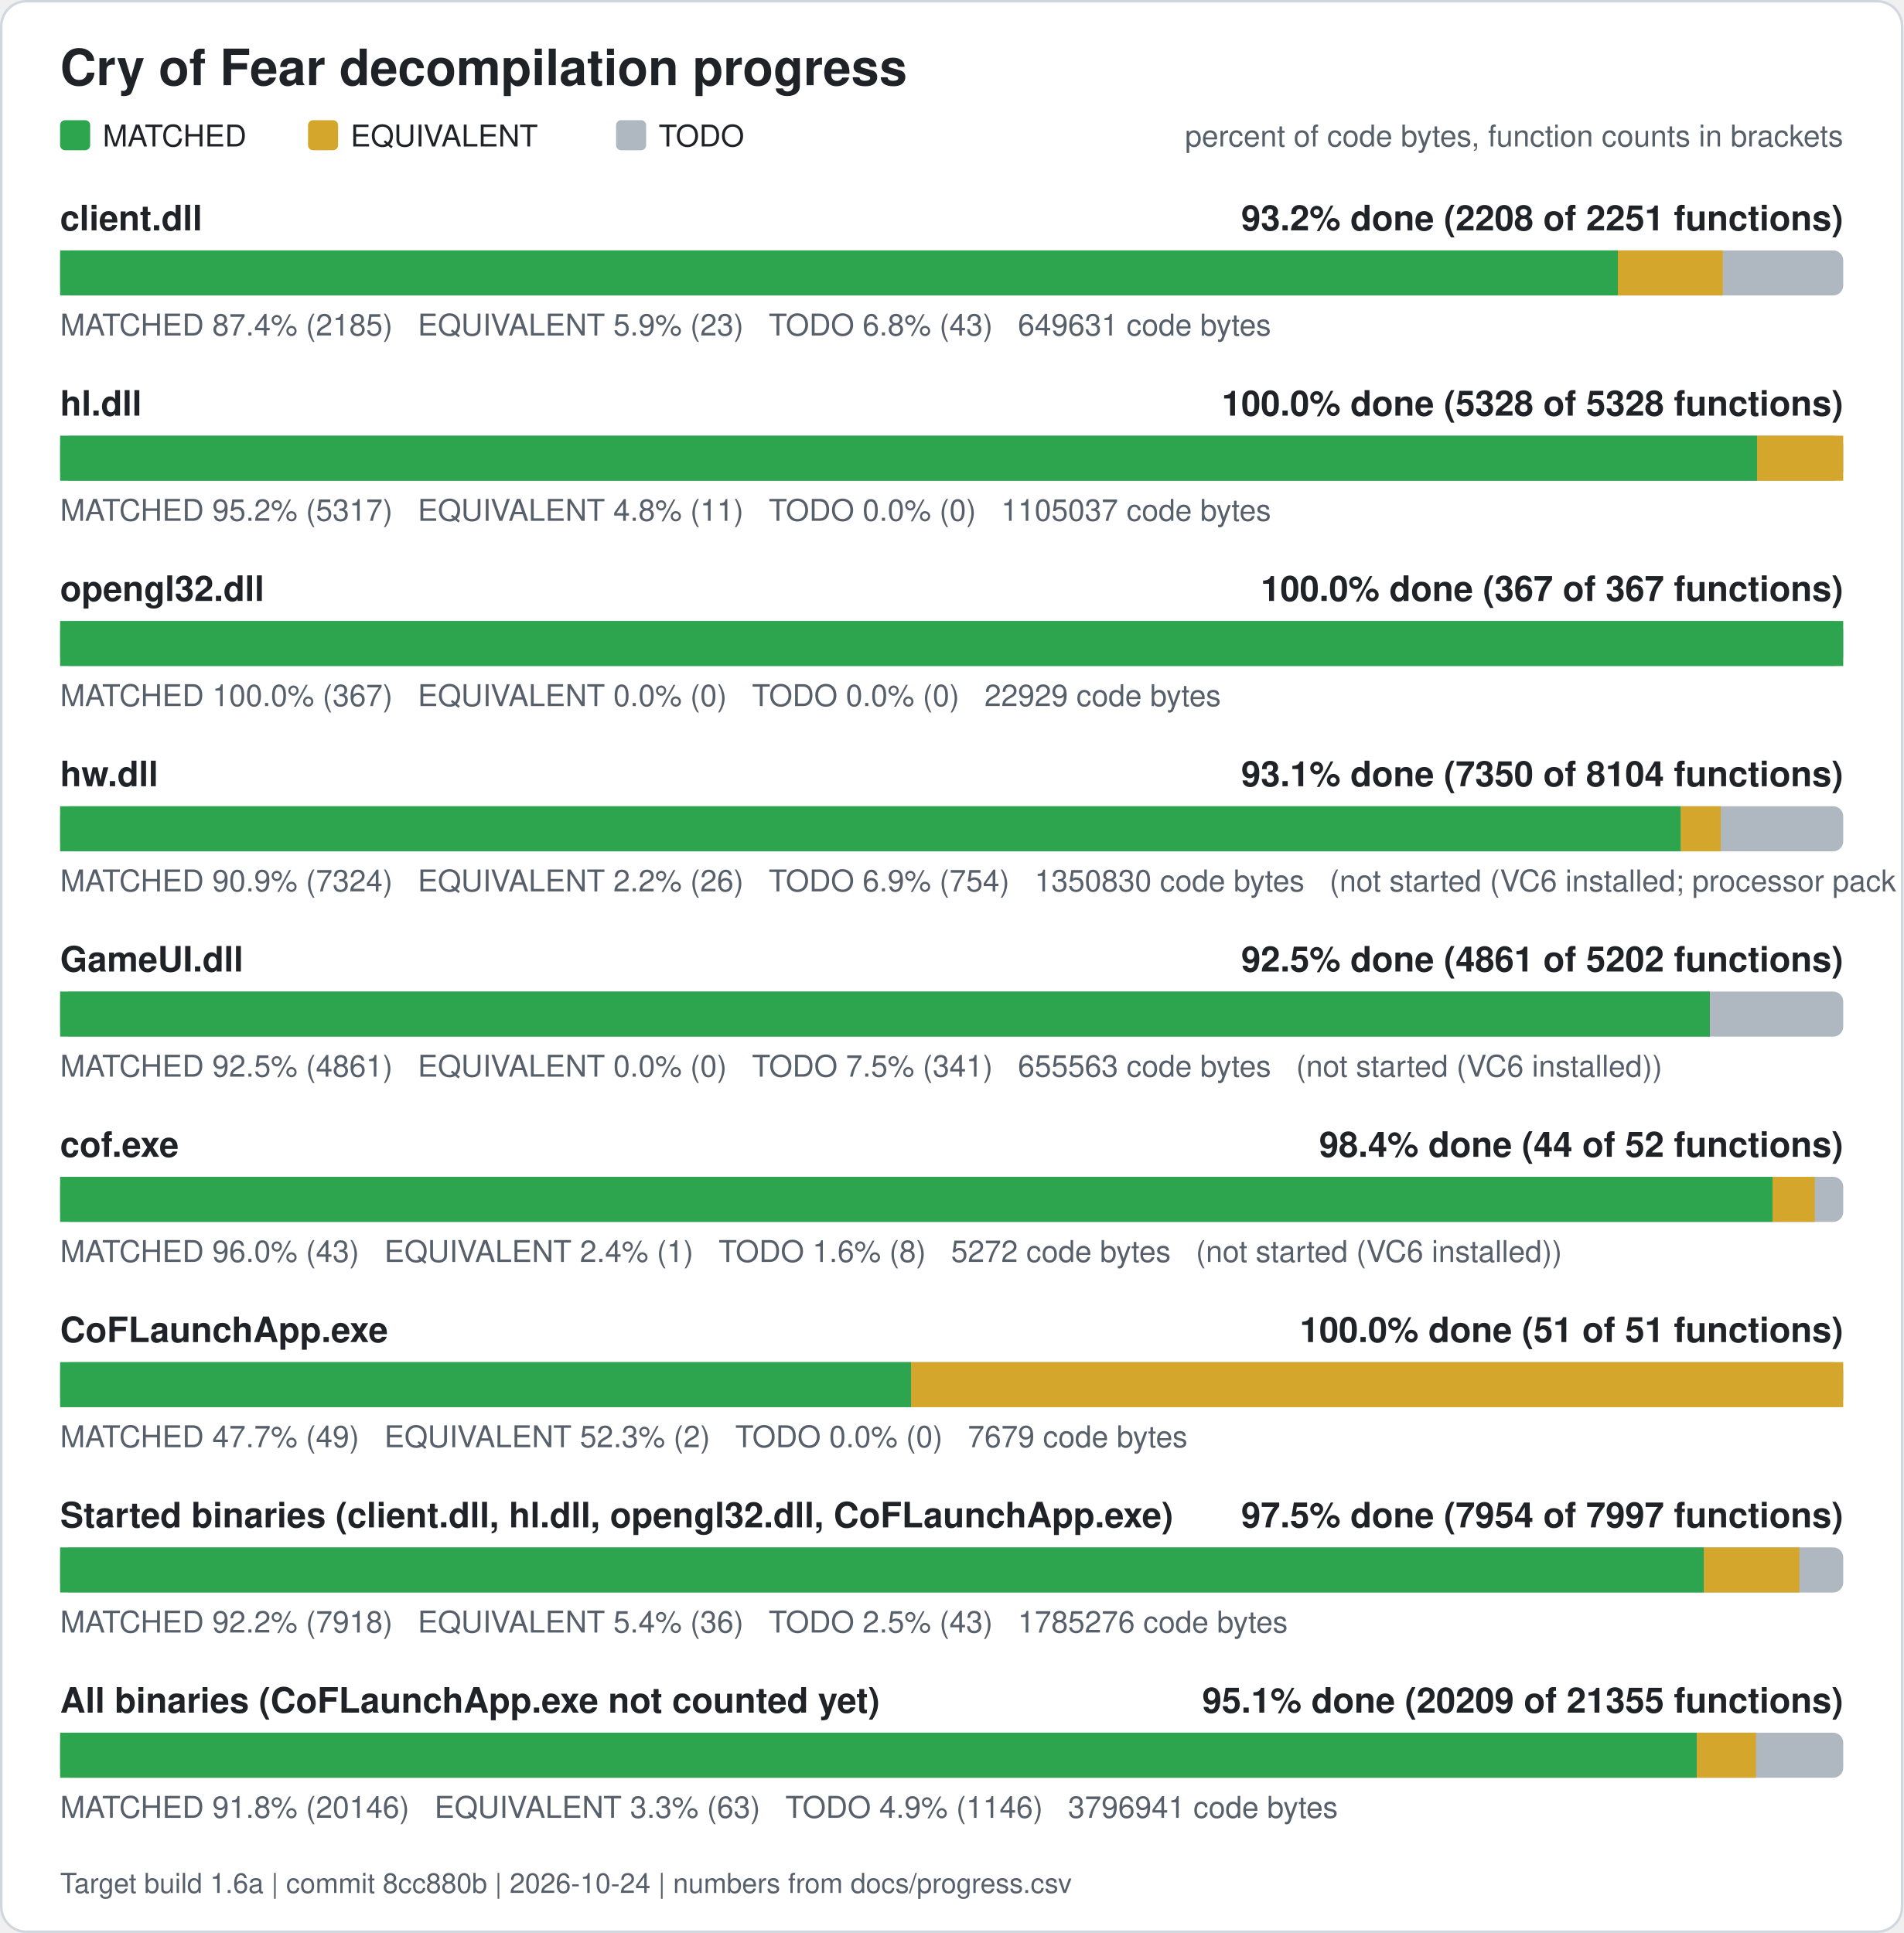
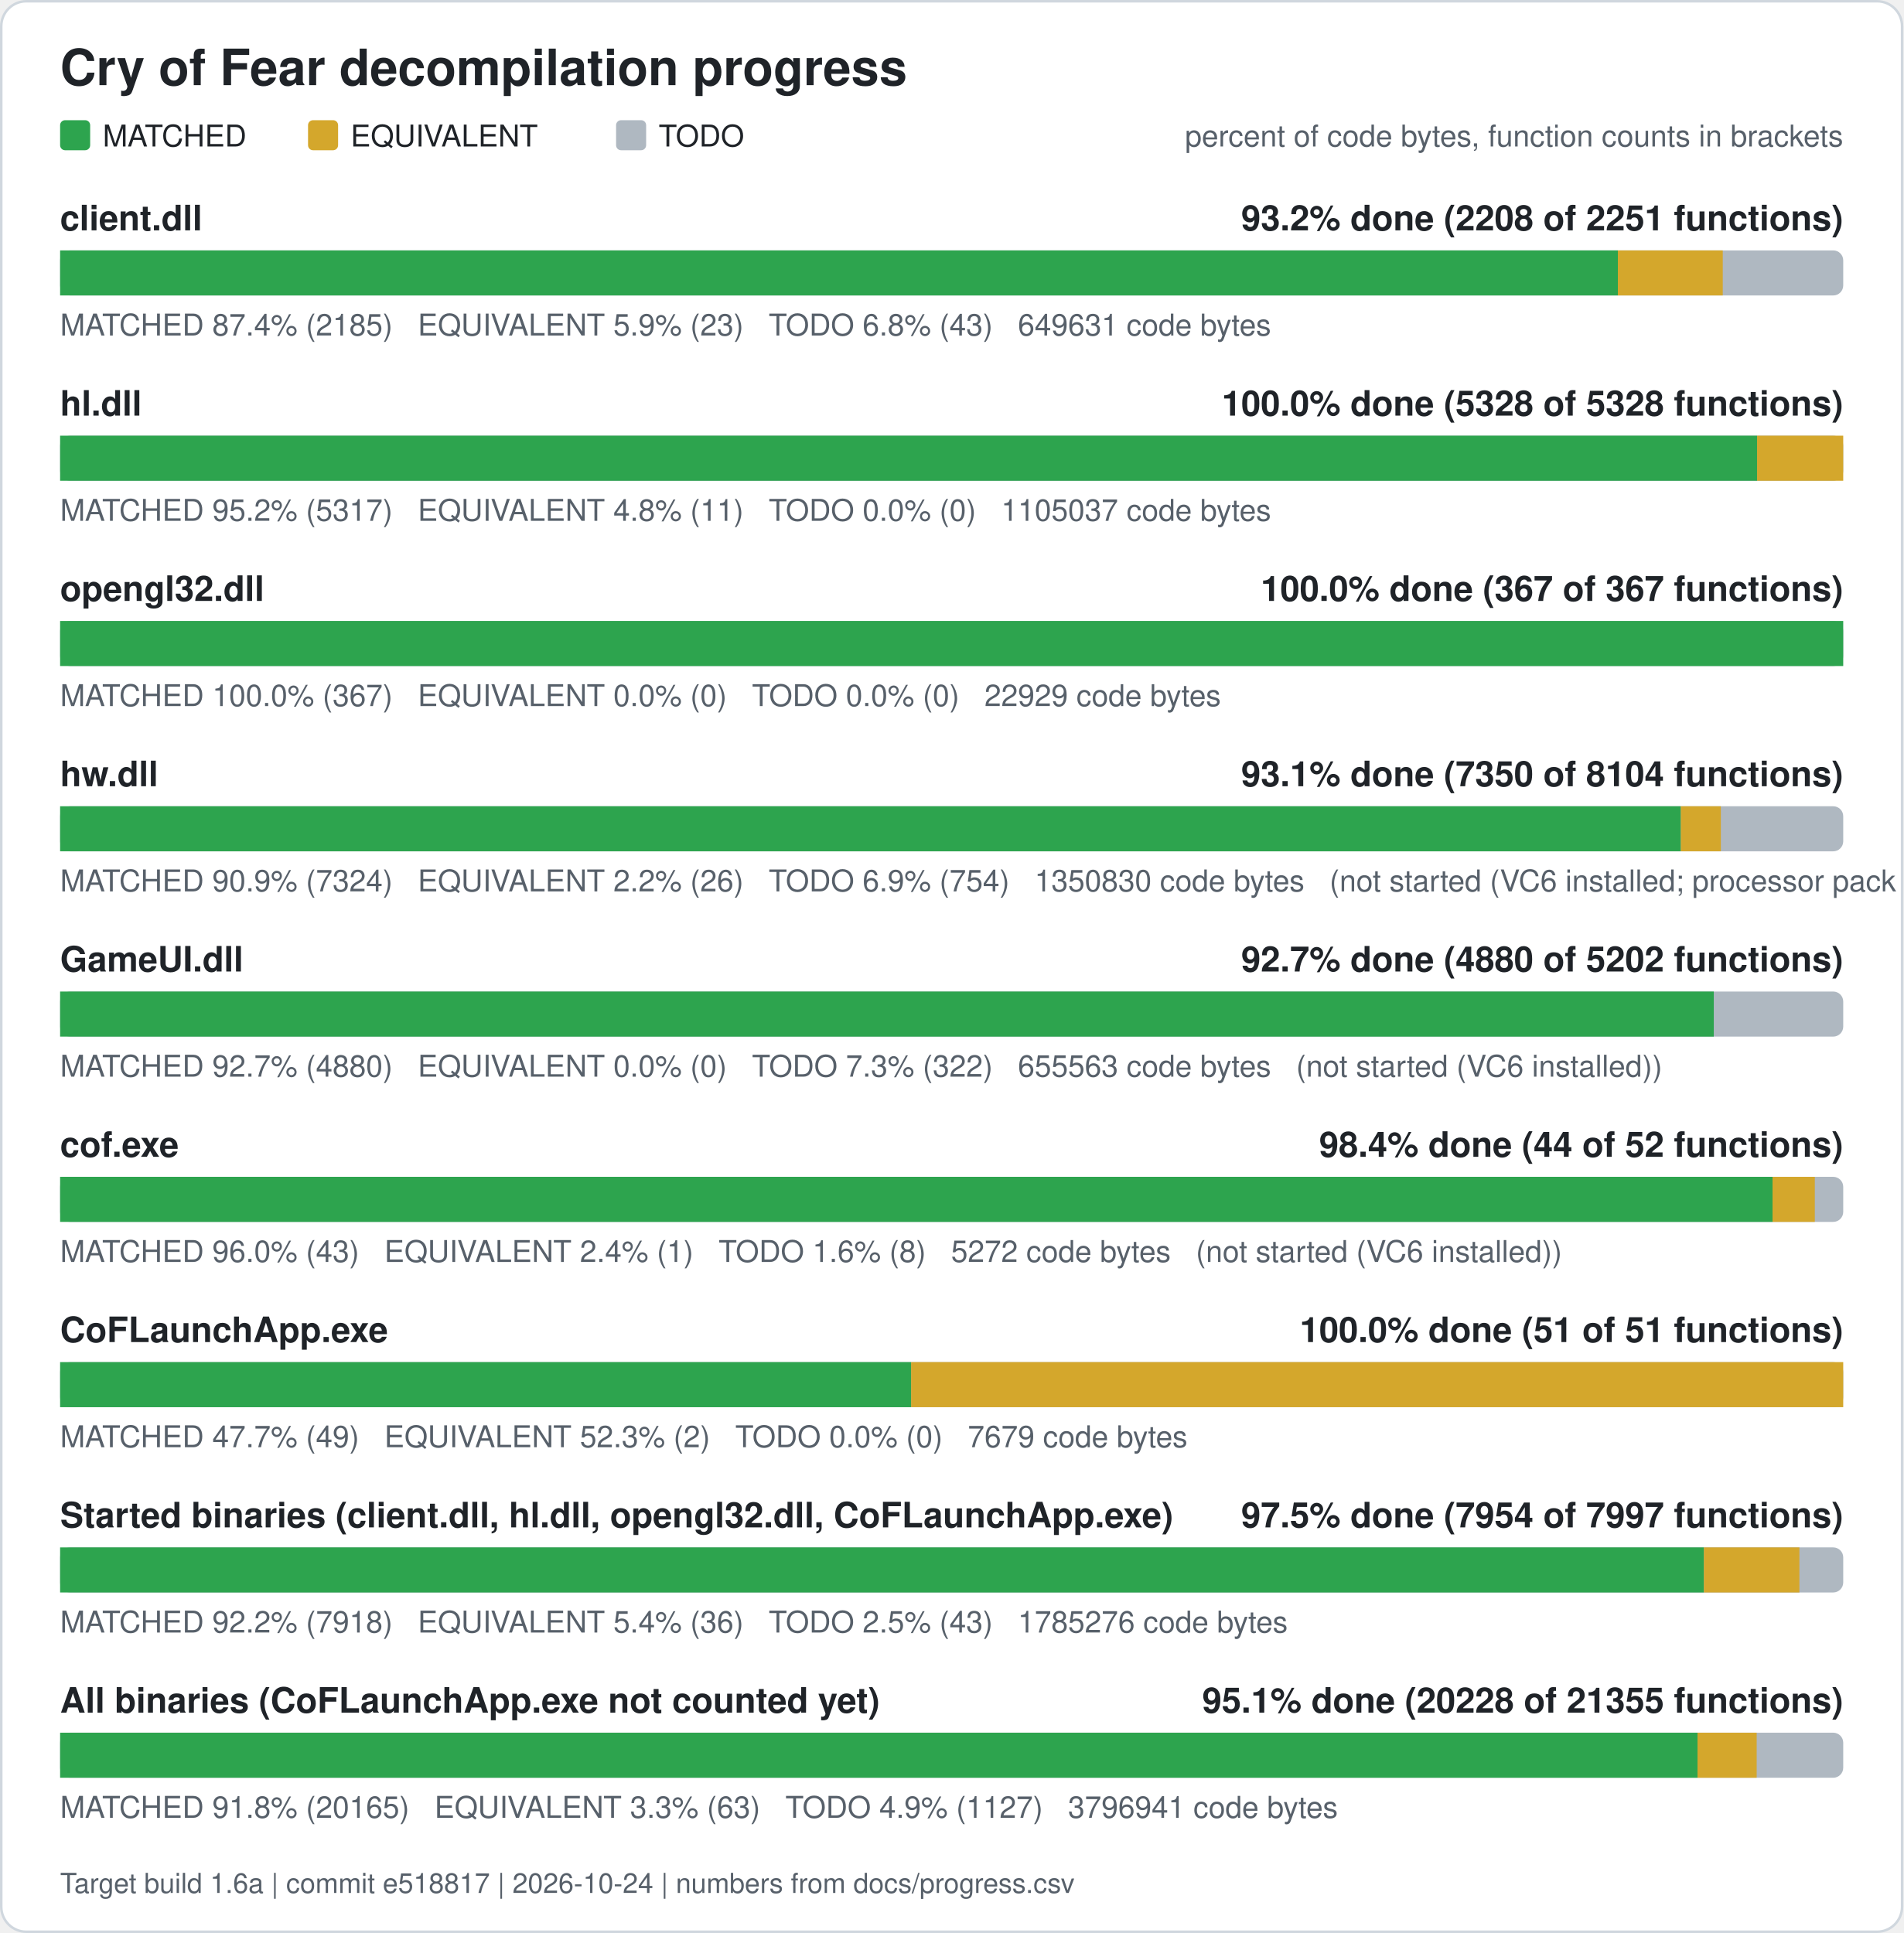
<svg xmlns="http://www.w3.org/2000/svg" width="760" height="772" viewBox="0 0 760 772" role="img" aria-label="Cry of Fear decompilation progress">
  <rect x="0.5" y="0.5" width="759" height="771" rx="10" fill="#ffffff" stroke="#d0d7de" />
  <text x="24" y="34" font-family="Segoe UI, Helvetica, Arial, sans-serif" font-size="20" font-weight="600" fill="#1f2328">Cry of Fear decompilation progress</text>
  <rect x="24" y="48" width="12" height="12" rx="2" fill="#2da44e" />
  <text x="41" y="58.5" font-family="Segoe UI, Helvetica, Arial, sans-serif" font-size="12" fill="#1f2328">MATCHED</text>
  <rect x="123" y="48" width="12" height="12" rx="2" fill="#d4a72c" />
  <text x="140" y="58.5" font-family="Segoe UI, Helvetica, Arial, sans-serif" font-size="12" fill="#1f2328">EQUIVALENT</text>
  <rect x="246" y="48" width="12" height="12" rx="2" fill="#afb8c1" />
  <text x="263" y="58.5" font-family="Segoe UI, Helvetica, Arial, sans-serif" font-size="12" fill="#1f2328">TODO</text>
  <text x="736" y="58.5" font-family="Segoe UI, Helvetica, Arial, sans-serif" font-size="12" fill="#57606a" text-anchor="end">percent of code bytes, function counts in brackets</text>
  <text x="24" y="92" font-family="Segoe UI, Helvetica, Arial, sans-serif" font-size="14" font-weight="600" fill="#1f2328">client.dll</text>
  <text x="736" y="92" font-family="Segoe UI, Helvetica, Arial, sans-serif" font-size="14" font-weight="600" fill="#1f2328" text-anchor="end">93.2% done (2208 of 2251 functions)</text>
  <rect x="24" y="100" width="712" height="18" rx="4" fill="#afb8c1" />
  <rect x="24.00" y="100" width="622.01" height="18" fill="#2da44e" />
  <rect x="646.01" y="100" width="41.89" height="18" fill="#d4a72c" />
  <text x="24" y="134" font-family="Segoe UI, Helvetica, Arial, sans-serif" font-size="12" fill="#57606a" xml:space="preserve">MATCHED 87.4% (2185)   EQUIVALENT 5.9% (23)   TODO 6.8% (43)   649631 code bytes</text>
  <text x="24" y="166" font-family="Segoe UI, Helvetica, Arial, sans-serif" font-size="14" font-weight="600" fill="#1f2328">hl.dll</text>
  <text x="736" y="166" font-family="Segoe UI, Helvetica, Arial, sans-serif" font-size="14" font-weight="600" fill="#1f2328" text-anchor="end">100.0% done (5328 of 5328 functions)</text>
  <rect x="24" y="174" width="712" height="18" rx="4" fill="#afb8c1" />
  <rect x="24.00" y="174" width="677.61" height="18" fill="#2da44e" />
  <rect x="701.61" y="174" width="34.39" height="18" fill="#d4a72c" />
  <text x="24" y="208" font-family="Segoe UI, Helvetica, Arial, sans-serif" font-size="12" fill="#57606a" xml:space="preserve">MATCHED 95.2% (5317)   EQUIVALENT 4.8% (11)   TODO 0.0% (0)   1105037 code bytes</text>
  <text x="24" y="240" font-family="Segoe UI, Helvetica, Arial, sans-serif" font-size="14" font-weight="600" fill="#1f2328">opengl32.dll</text>
  <text x="736" y="240" font-family="Segoe UI, Helvetica, Arial, sans-serif" font-size="14" font-weight="600" fill="#1f2328" text-anchor="end">100.0% done (367 of 367 functions)</text>
  <rect x="24" y="248" width="712" height="18" rx="4" fill="#afb8c1" />
  <rect x="24.00" y="248" width="712.00" height="18" fill="#2da44e" />
  <text x="24" y="282" font-family="Segoe UI, Helvetica, Arial, sans-serif" font-size="12" fill="#57606a" xml:space="preserve">MATCHED 100.0% (367)   EQUIVALENT 0.0% (0)   TODO 0.0% (0)   22929 code bytes</text>
  <text x="24" y="314" font-family="Segoe UI, Helvetica, Arial, sans-serif" font-size="14" font-weight="600" fill="#1f2328">hw.dll</text>
  <text x="736" y="314" font-family="Segoe UI, Helvetica, Arial, sans-serif" font-size="14" font-weight="600" fill="#1f2328" text-anchor="end">93.1% done (7350 of 8104 functions)</text>
  <rect x="24" y="322" width="712" height="18" rx="4" fill="#afb8c1" />
  <rect x="24.00" y="322" width="647.15" height="18" fill="#2da44e" />
  <rect x="671.15" y="322" width="15.98" height="18" fill="#d4a72c" />
  <text x="24" y="356" font-family="Segoe UI, Helvetica, Arial, sans-serif" font-size="12" fill="#57606a" xml:space="preserve">MATCHED 90.9% (7324)   EQUIVALENT 2.2% (26)   TODO 6.9% (754)   1350830 code bytes   (not started (VC6 installed; processor pack and VS 2005 objects need those compilers))</text>
  <text x="24" y="388" font-family="Segoe UI, Helvetica, Arial, sans-serif" font-size="14" font-weight="600" fill="#1f2328">GameUI.dll</text>
-   <text x="736" y="388" font-family="Segoe UI, Helvetica, Arial, sans-serif" font-size="14" font-weight="600" fill="#1f2328" text-anchor="end">92.5% done (4861 of 5202 functions)</text>
+   <text x="736" y="388" font-family="Segoe UI, Helvetica, Arial, sans-serif" font-size="14" font-weight="600" fill="#1f2328" text-anchor="end">92.7% done (4880 of 5202 functions)</text>
  <rect x="24" y="396" width="712" height="18" rx="4" fill="#afb8c1" />
-   <rect x="24.00" y="396" width="658.76" height="18" fill="#2da44e" />
-   <text x="24" y="430" font-family="Segoe UI, Helvetica, Arial, sans-serif" font-size="12" fill="#57606a" xml:space="preserve">MATCHED 92.5% (4861)   EQUIVALENT 0.0% (0)   TODO 7.5% (341)   655563 code bytes   (not started (VC6 installed))</text>
+   <rect x="24.00" y="396" width="660.31" height="18" fill="#2da44e" />
+   <text x="24" y="430" font-family="Segoe UI, Helvetica, Arial, sans-serif" font-size="12" fill="#57606a" xml:space="preserve">MATCHED 92.7% (4880)   EQUIVALENT 0.0% (0)   TODO 7.3% (322)   655563 code bytes   (not started (VC6 installed))</text>
  <text x="24" y="462" font-family="Segoe UI, Helvetica, Arial, sans-serif" font-size="14" font-weight="600" fill="#1f2328">cof.exe</text>
  <text x="736" y="462" font-family="Segoe UI, Helvetica, Arial, sans-serif" font-size="14" font-weight="600" fill="#1f2328" text-anchor="end">98.4% done (44 of 52 functions)</text>
  <rect x="24" y="470" width="712" height="18" rx="4" fill="#afb8c1" />
  <rect x="24.00" y="470" width="683.77" height="18" fill="#2da44e" />
  <rect x="707.77" y="470" width="16.88" height="18" fill="#d4a72c" />
  <text x="24" y="504" font-family="Segoe UI, Helvetica, Arial, sans-serif" font-size="12" fill="#57606a" xml:space="preserve">MATCHED 96.0% (43)   EQUIVALENT 2.4% (1)   TODO 1.6% (8)   5272 code bytes   (not started (VC6 installed))</text>
  <text x="24" y="536" font-family="Segoe UI, Helvetica, Arial, sans-serif" font-size="14" font-weight="600" fill="#1f2328">CoFLaunchApp.exe</text>
  <text x="736" y="536" font-family="Segoe UI, Helvetica, Arial, sans-serif" font-size="14" font-weight="600" fill="#1f2328" text-anchor="end">100.0% done (51 of 51 functions)</text>
  <rect x="24" y="544" width="712" height="18" rx="4" fill="#afb8c1" />
  <rect x="24.00" y="544" width="339.82" height="18" fill="#2da44e" />
  <rect x="363.82" y="544" width="372.18" height="18" fill="#d4a72c" />
  <text x="24" y="578" font-family="Segoe UI, Helvetica, Arial, sans-serif" font-size="12" fill="#57606a" xml:space="preserve">MATCHED 47.7% (49)   EQUIVALENT 52.3% (2)   TODO 0.0% (0)   7679 code bytes</text>
  <text x="24" y="610" font-family="Segoe UI, Helvetica, Arial, sans-serif" font-size="14" font-weight="600" fill="#1f2328">Started binaries (client.dll, hl.dll, opengl32.dll, CoFLaunchApp.exe)</text>
  <text x="736" y="610" font-family="Segoe UI, Helvetica, Arial, sans-serif" font-size="14" font-weight="600" fill="#1f2328" text-anchor="end">97.5% done (7954 of 7997 functions)</text>
  <rect x="24" y="618" width="712" height="18" rx="4" fill="#afb8c1" />
  <rect x="24.00" y="618" width="656.37" height="18" fill="#2da44e" />
  <rect x="680.37" y="618" width="38.13" height="18" fill="#d4a72c" />
  <text x="24" y="652" font-family="Segoe UI, Helvetica, Arial, sans-serif" font-size="12" fill="#57606a" xml:space="preserve">MATCHED 92.2% (7918)   EQUIVALENT 5.4% (36)   TODO 2.5% (43)   1785276 code bytes</text>
  <text x="24" y="684" font-family="Segoe UI, Helvetica, Arial, sans-serif" font-size="14" font-weight="600" fill="#1f2328">All binaries (CoFLaunchApp.exe not counted yet)</text>
-   <text x="736" y="684" font-family="Segoe UI, Helvetica, Arial, sans-serif" font-size="14" font-weight="600" fill="#1f2328" text-anchor="end">95.1% done (20209 of 21355 functions)</text>
+   <text x="736" y="684" font-family="Segoe UI, Helvetica, Arial, sans-serif" font-size="14" font-weight="600" fill="#1f2328" text-anchor="end">95.1% done (20228 of 21355 functions)</text>
  <rect x="24" y="692" width="712" height="18" rx="4" fill="#afb8c1" />
-   <rect x="24.00" y="692" width="653.54" height="18" fill="#2da44e" />
-   <rect x="677.54" y="692" width="23.63" height="18" fill="#d4a72c" />
-   <text x="24" y="726" font-family="Segoe UI, Helvetica, Arial, sans-serif" font-size="12" fill="#57606a" xml:space="preserve">MATCHED 91.8% (20146)   EQUIVALENT 3.3% (63)   TODO 4.9% (1146)   3796941 code bytes</text>
-   <text x="24" y="756" font-family="Segoe UI, Helvetica, Arial, sans-serif" font-size="11" fill="#57606a">Target build 1.6a | commit 8cc880b | 2026-10-24 | numbers from docs/progress.csv</text>
+   <rect x="24.00" y="692" width="653.81" height="18" fill="#2da44e" />
+   <rect x="677.81" y="692" width="23.63" height="18" fill="#d4a72c" />
+   <text x="24" y="726" font-family="Segoe UI, Helvetica, Arial, sans-serif" font-size="12" fill="#57606a" xml:space="preserve">MATCHED 91.8% (20165)   EQUIVALENT 3.3% (63)   TODO 4.9% (1127)   3796941 code bytes</text>
+   <text x="24" y="756" font-family="Segoe UI, Helvetica, Arial, sans-serif" font-size="11" fill="#57606a">Target build 1.6a | commit e518817 | 2026-10-24 | numbers from docs/progress.csv</text>
</svg>
